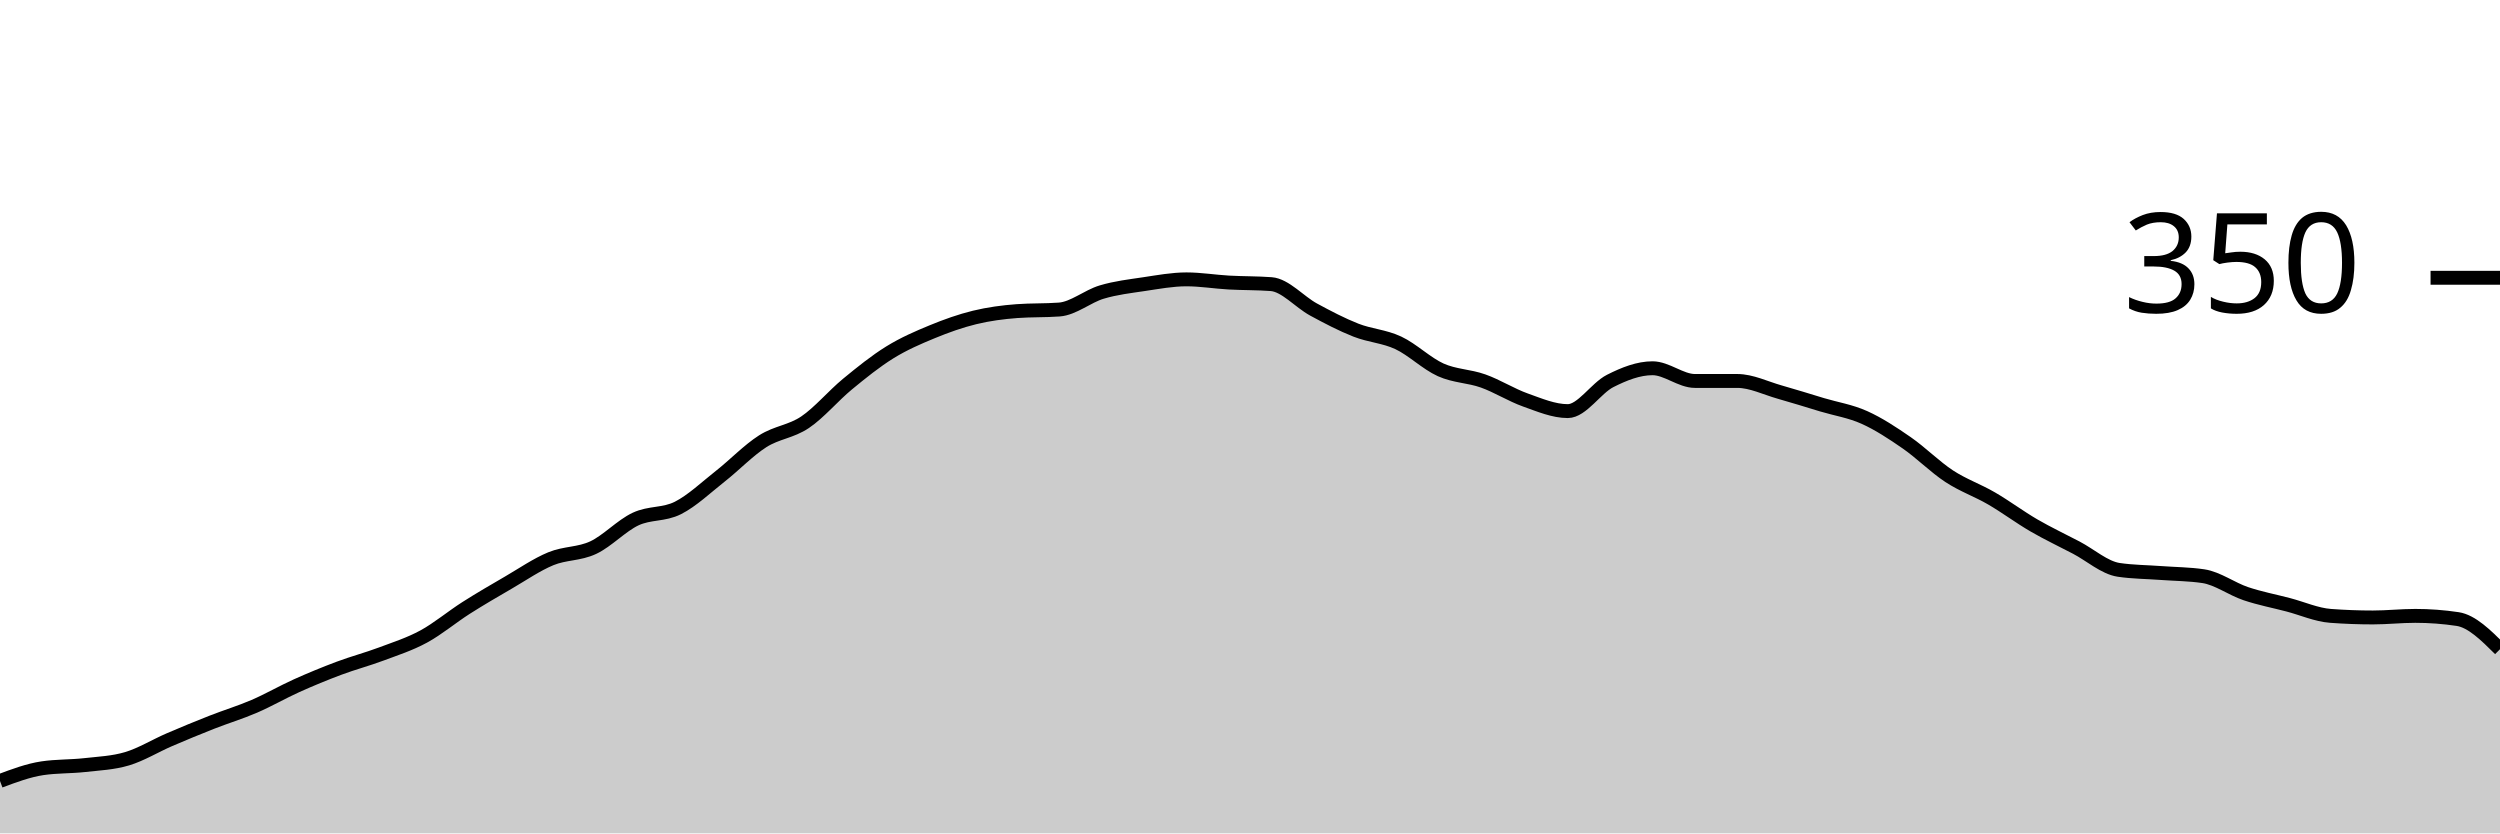
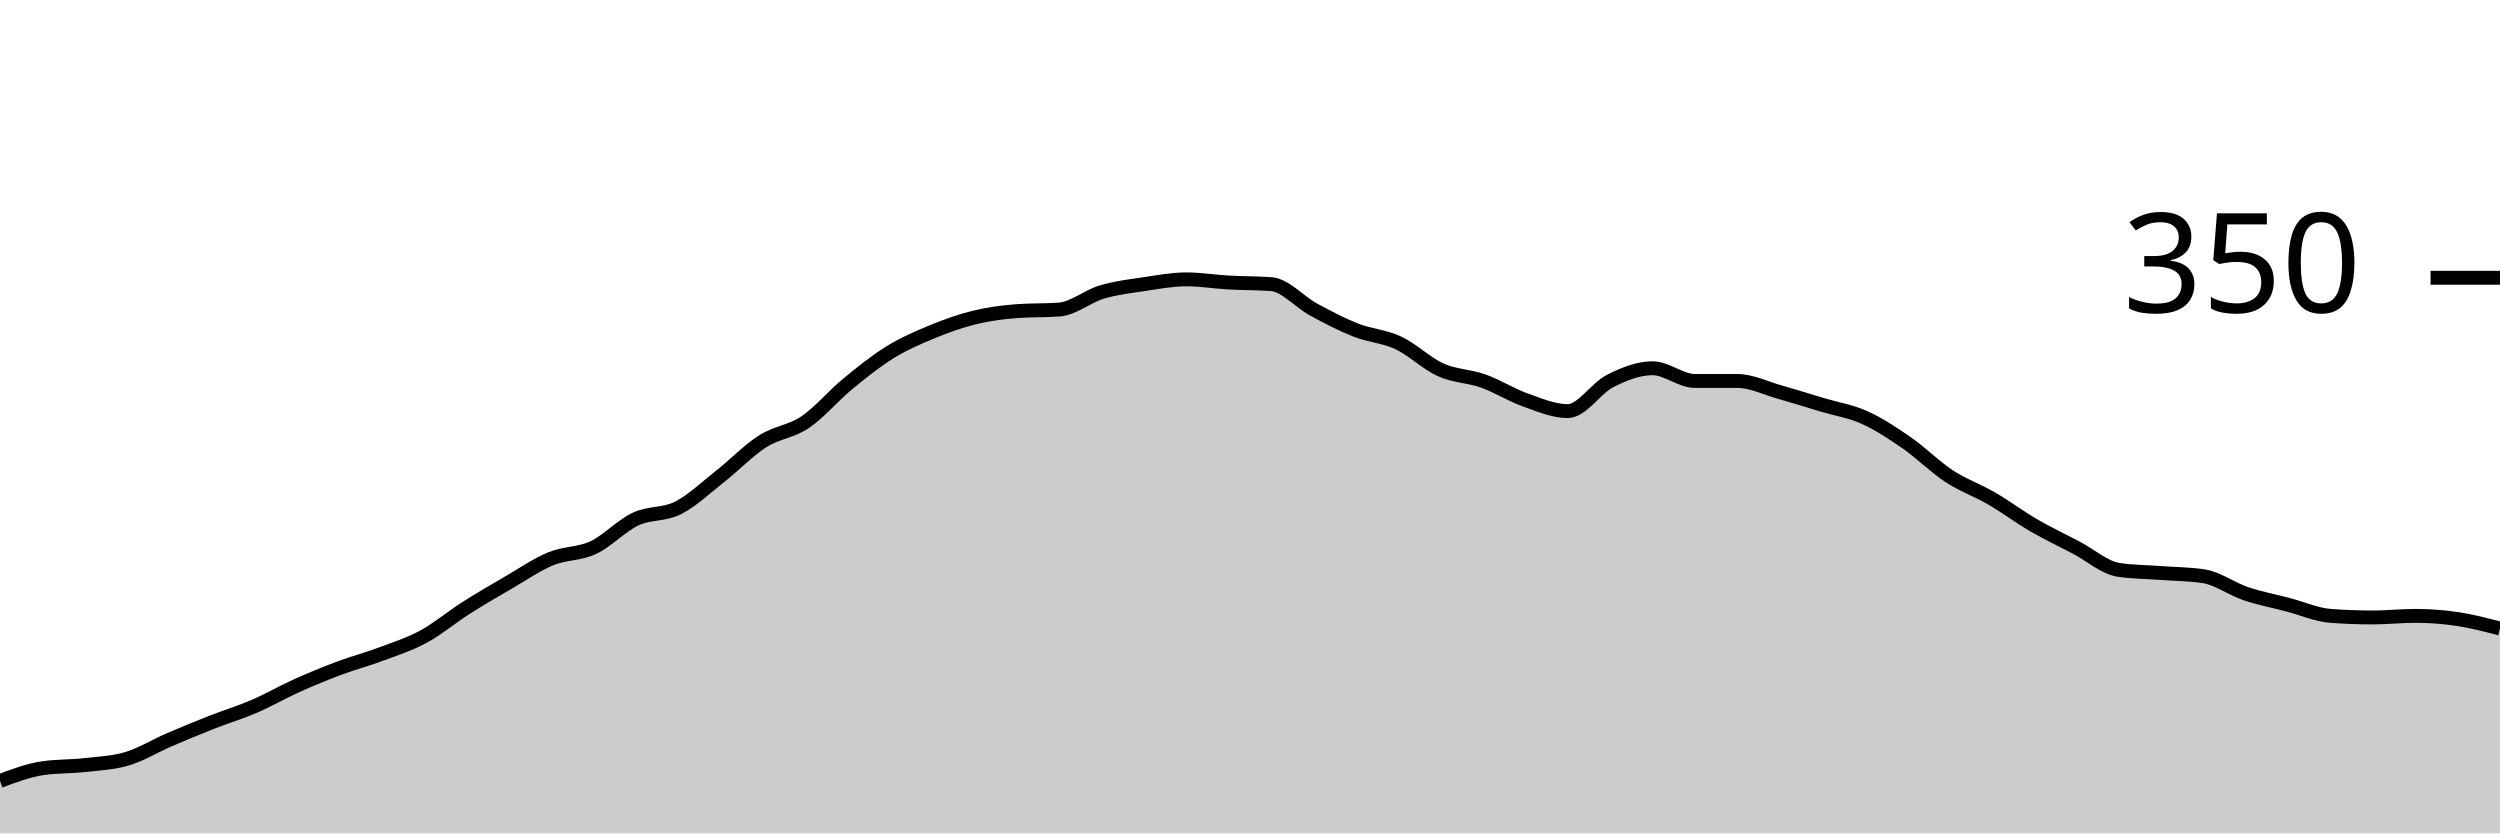
<svg xmlns="http://www.w3.org/2000/svg" viewBox="0 0 180 60">
  <g transform="translate(0,20)">
-     <path class="area" fill="rgba(0, 0, 0, 0.2)" d="M0,36.229C1.017,35.848,2.034,35.467,3.051,35.314C4.068,35.162,5.085,35.2,6.102,35.086C7.119,34.971,8.136,34.933,9.153,34.629C10.169,34.324,11.186,33.695,12.203,33.257C13.22,32.819,14.237,32.4,15.254,32C16.271,31.6,17.288,31.295,18.305,30.857C19.322,30.419,20.339,29.829,21.356,29.371C22.373,28.914,23.39,28.495,24.407,28.114C25.424,27.733,26.441,27.467,27.458,27.086C28.475,26.705,29.492,26.381,30.508,25.829C31.525,25.276,32.542,24.419,33.559,23.771C34.576,23.124,35.593,22.533,36.61,21.943C37.627,21.352,38.644,20.648,39.661,20.229C40.678,19.81,41.695,19.905,42.712,19.429C43.729,18.952,44.746,17.848,45.763,17.371C46.78,16.895,47.797,17.086,48.814,16.571C49.831,16.057,50.847,15.086,51.864,14.286C52.881,13.486,53.898,12.419,54.915,11.771C55.932,11.124,56.949,11.086,57.966,10.4C58.983,9.714,60,8.495,61.017,7.657C62.034,6.819,63.051,6,64.068,5.371C65.085,4.743,66.102,4.305,67.119,3.886C68.136,3.467,69.153,3.105,70.169,2.857C71.186,2.61,72.203,2.476,73.22,2.4C74.237,2.324,75.254,2.362,76.271,2.286C77.288,2.21,78.305,1.333,79.322,1.029C80.339,0.724,81.356,0.61,82.373,0.457C83.39,0.305,84.407,0.114,85.424,0.114C86.441,0.114,87.458,0.286,88.475,0.343C89.492,0.4,90.508,0.381,91.525,0.457C92.542,0.533,93.559,1.733,94.576,2.286C95.593,2.838,96.61,3.371,97.627,3.771C98.644,4.171,99.661,4.21,100.678,4.686C101.695,5.162,102.712,6.171,103.729,6.629C104.746,7.086,105.763,7.067,106.78,7.429C107.797,7.79,108.814,8.438,109.831,8.8C110.847,9.162,111.864,9.6,112.881,9.6C113.898,9.6,114.915,7.943,115.932,7.429C116.949,6.914,117.966,6.514,118.983,6.514C120,6.514,121.017,7.429,122.034,7.429C123.051,7.429,124.068,7.429,125.085,7.429C126.102,7.429,127.119,7.943,128.136,8.229C129.153,8.514,130.169,8.838,131.186,9.143C132.203,9.448,133.22,9.6,134.237,10.057C135.254,10.514,136.271,11.181,137.288,11.886C138.305,12.59,139.322,13.619,140.339,14.286C141.356,14.952,142.373,15.295,143.39,15.886C144.407,16.476,145.424,17.238,146.441,17.829C147.458,18.419,148.475,18.895,149.492,19.429C150.508,19.962,151.525,20.876,152.542,21.029C153.559,21.181,154.576,21.181,155.593,21.257C156.61,21.333,157.627,21.333,158.644,21.486C159.661,21.638,160.678,22.4,161.695,22.743C162.712,23.086,163.729,23.276,164.746,23.543C165.763,23.81,166.78,24.267,167.797,24.343C168.814,24.419,169.831,24.457,170.847,24.457C171.864,24.457,172.881,24.343,173.898,24.343C174.915,24.343,175.932,24.419,176.949,24.571C177.966,24.724,178.983,25.733,180,26.743L180,40C178.983,40,177.966,40,176.949,40C175.932,40,174.915,40,173.898,40C172.881,40,171.864,40,170.847,40C169.831,40,168.814,40,167.797,40C166.78,40,165.763,40,164.746,40C163.729,40,162.712,40,161.695,40C160.678,40,159.661,40,158.644,40C157.627,40,156.61,40,155.593,40C154.576,40,153.559,40,152.542,40C151.525,40,150.508,40,149.492,40C148.475,40,147.458,40,146.441,40C145.424,40,144.407,40,143.39,40C142.373,40,141.356,40,140.339,40C139.322,40,138.305,40,137.288,40C136.271,40,135.254,40,134.237,40C133.22,40,132.203,40,131.186,40C130.169,40,129.153,40,128.136,40C127.119,40,126.102,40,125.085,40C124.068,40,123.051,40,122.034,40C121.017,40,120,40,118.983,40C117.966,40,116.949,40,115.932,40C114.915,40,113.898,40,112.881,40C111.864,40,110.847,40,109.831,40C108.814,40,107.797,40,106.78,40C105.763,40,104.746,40,103.729,40C102.712,40,101.695,40,100.678,40C99.661,40,98.644,40,97.627,40C96.61,40,95.593,40,94.576,40C93.559,40,92.542,40,91.525,40C90.508,40,89.492,40,88.475,40C87.458,40,86.441,40,85.424,40C84.407,40,83.39,40,82.373,40C81.356,40,80.339,40,79.322,40C78.305,40,77.288,40,76.271,40C75.254,40,74.237,40,73.22,40C72.203,40,71.186,40,70.169,40C69.153,40,68.136,40,67.119,40C66.102,40,65.085,40,64.068,40C63.051,40,62.034,40,61.017,40C60,40,58.983,40,57.966,40C56.949,40,55.932,40,54.915,40C53.898,40,52.881,40,51.864,40C50.847,40,49.831,40,48.814,40C47.797,40,46.78,40,45.763,40C44.746,40,43.729,40,42.712,40C41.695,40,40.678,40,39.661,40C38.644,40,37.627,40,36.61,40C35.593,40,34.576,40,33.559,40C32.542,40,31.525,40,30.508,40C29.492,40,28.475,40,27.458,40C26.441,40,25.424,40,24.407,40C23.39,40,22.373,40,21.356,40C20.339,40,19.322,40,18.305,40C17.288,40,16.271,40,15.254,40C14.237,40,13.22,40,12.203,40C11.186,40,10.169,40,9.153,40C8.136,40,7.119,40,6.102,40C5.085,40,4.068,40,3.051,40C2.034,40,1.017,40,0,40Z" />
-     <path class="line" stroke="black" fill="none" d="M0,36.229C1.017,35.848,2.034,35.467,3.051,35.314C4.068,35.162,5.085,35.2,6.102,35.086C7.119,34.971,8.136,34.933,9.153,34.629C10.169,34.324,11.186,33.695,12.203,33.257C13.22,32.819,14.237,32.4,15.254,32C16.271,31.6,17.288,31.295,18.305,30.857C19.322,30.419,20.339,29.829,21.356,29.371C22.373,28.914,23.39,28.495,24.407,28.114C25.424,27.733,26.441,27.467,27.458,27.086C28.475,26.705,29.492,26.381,30.508,25.829C31.525,25.276,32.542,24.419,33.559,23.771C34.576,23.124,35.593,22.533,36.61,21.943C37.627,21.352,38.644,20.648,39.661,20.229C40.678,19.81,41.695,19.905,42.712,19.429C43.729,18.952,44.746,17.848,45.763,17.371C46.78,16.895,47.797,17.086,48.814,16.571C49.831,16.057,50.847,15.086,51.864,14.286C52.881,13.486,53.898,12.419,54.915,11.771C55.932,11.124,56.949,11.086,57.966,10.4C58.983,9.714,60,8.495,61.017,7.657C62.034,6.819,63.051,6,64.068,5.371C65.085,4.743,66.102,4.305,67.119,3.886C68.136,3.467,69.153,3.105,70.169,2.857C71.186,2.61,72.203,2.476,73.22,2.4C74.237,2.324,75.254,2.362,76.271,2.286C77.288,2.21,78.305,1.333,79.322,1.029C80.339,0.724,81.356,0.61,82.373,0.457C83.39,0.305,84.407,0.114,85.424,0.114C86.441,0.114,87.458,0.286,88.475,0.343C89.492,0.4,90.508,0.381,91.525,0.457C92.542,0.533,93.559,1.733,94.576,2.286C95.593,2.838,96.61,3.371,97.627,3.771C98.644,4.171,99.661,4.21,100.678,4.686C101.695,5.162,102.712,6.171,103.729,6.629C104.746,7.086,105.763,7.067,106.78,7.429C107.797,7.79,108.814,8.438,109.831,8.8C110.847,9.162,111.864,9.6,112.881,9.6C113.898,9.6,114.915,7.943,115.932,7.429C116.949,6.914,117.966,6.514,118.983,6.514C120,6.514,121.017,7.429,122.034,7.429C123.051,7.429,124.068,7.429,125.085,7.429C126.102,7.429,127.119,7.943,128.136,8.229C129.153,8.514,130.169,8.838,131.186,9.143C132.203,9.448,133.22,9.6,134.237,10.057C135.254,10.514,136.271,11.181,137.288,11.886C138.305,12.59,139.322,13.619,140.339,14.286C141.356,14.952,142.373,15.295,143.39,15.886C144.407,16.476,145.424,17.238,146.441,17.829C147.458,18.419,148.475,18.895,149.492,19.429C150.508,19.962,151.525,20.876,152.542,21.029C153.559,21.181,154.576,21.181,155.593,21.257C156.61,21.333,157.627,21.333,158.644,21.486C159.661,21.638,160.678,22.4,161.695,22.743C162.712,23.086,163.729,23.276,164.746,23.543C165.763,23.81,166.78,24.267,167.797,24.343C168.814,24.419,169.831,24.457,170.847,24.457C171.864,24.457,172.881,24.343,173.898,24.343C174.915,24.343,175.932,24.419,176.949,24.571C177.966,24.724,178.983,25.733,180,26.743" />
+     <path class="area" fill="rgba(0, 0, 0, 0.2)" d="M0,36.229C1.017,35.848,2.034,35.467,3.051,35.314C4.068,35.162,5.085,35.2,6.102,35.086C7.119,34.971,8.136,34.933,9.153,34.629C10.169,34.324,11.186,33.695,12.203,33.257C13.22,32.819,14.237,32.4,15.254,32C16.271,31.6,17.288,31.295,18.305,30.857C19.322,30.419,20.339,29.829,21.356,29.371C22.373,28.914,23.39,28.495,24.407,28.114C25.424,27.733,26.441,27.467,27.458,27.086C28.475,26.705,29.492,26.381,30.508,25.829C31.525,25.276,32.542,24.419,33.559,23.771C34.576,23.124,35.593,22.533,36.61,21.943C37.627,21.352,38.644,20.648,39.661,20.229C40.678,19.81,41.695,19.905,42.712,19.429C43.729,18.952,44.746,17.848,45.763,17.371C46.78,16.895,47.797,17.086,48.814,16.571C49.831,16.057,50.847,15.086,51.864,14.286C52.881,13.486,53.898,12.419,54.915,11.771C55.932,11.124,56.949,11.086,57.966,10.4C58.983,9.714,60,8.495,61.017,7.657C62.034,6.819,63.051,6,64.068,5.371C65.085,4.743,66.102,4.305,67.119,3.886C68.136,3.467,69.153,3.105,70.169,2.857C71.186,2.61,72.203,2.476,73.22,2.4C74.237,2.324,75.254,2.362,76.271,2.286C77.288,2.21,78.305,1.333,79.322,1.029C80.339,0.724,81.356,0.61,82.373,0.457C83.39,0.305,84.407,0.114,85.424,0.114C86.441,0.114,87.458,0.286,88.475,0.343C89.492,0.4,90.508,0.381,91.525,0.457C92.542,0.533,93.559,1.733,94.576,2.286C95.593,2.838,96.61,3.371,97.627,3.771C98.644,4.171,99.661,4.21,100.678,4.686C101.695,5.162,102.712,6.171,103.729,6.629C104.746,7.086,105.763,7.067,106.78,7.429C107.797,7.79,108.814,8.438,109.831,8.8C110.847,9.162,111.864,9.6,112.881,9.6C113.898,9.6,114.915,7.943,115.932,7.429C116.949,6.914,117.966,6.514,118.983,6.514C120,6.514,121.017,7.429,122.034,7.429C123.051,7.429,124.068,7.429,125.085,7.429C126.102,7.429,127.119,7.943,128.136,8.229C129.153,8.514,130.169,8.838,131.186,9.143C132.203,9.448,133.22,9.6,134.237,10.057C135.254,10.514,136.271,11.181,137.288,11.886C138.305,12.59,139.322,13.619,140.339,14.286C141.356,14.952,142.373,15.295,143.39,15.886C144.407,16.476,145.424,17.238,146.441,17.829C147.458,18.419,148.475,18.895,149.492,19.429C150.508,19.962,151.525,20.876,152.542,21.029C153.559,21.181,154.576,21.181,155.593,21.257C156.61,21.333,157.627,21.333,158.644,21.486C159.661,21.638,160.678,22.4,161.695,22.743C162.712,23.086,163.729,23.276,164.746,23.543C165.763,23.81,166.78,24.267,167.797,24.343C168.814,24.419,169.831,24.457,170.847,24.457C171.864,24.457,172.881,24.343,173.898,24.343C174.915,24.343,175.932,24.419,176.949,24.571C177.966,24.724,178.983,24.99,180,25.257L180,40C178.983,40,177.966,40,176.949,40C175.932,40,174.915,40,173.898,40C172.881,40,171.864,40,170.847,40C169.831,40,168.814,40,167.797,40C166.78,40,165.763,40,164.746,40C163.729,40,162.712,40,161.695,40C160.678,40,159.661,40,158.644,40C157.627,40,156.61,40,155.593,40C154.576,40,153.559,40,152.542,40C151.525,40,150.508,40,149.492,40C148.475,40,147.458,40,146.441,40C145.424,40,144.407,40,143.39,40C142.373,40,141.356,40,140.339,40C139.322,40,138.305,40,137.288,40C136.271,40,135.254,40,134.237,40C133.22,40,132.203,40,131.186,40C130.169,40,129.153,40,128.136,40C127.119,40,126.102,40,125.085,40C124.068,40,123.051,40,122.034,40C121.017,40,120,40,118.983,40C117.966,40,116.949,40,115.932,40C114.915,40,113.898,40,112.881,40C111.864,40,110.847,40,109.831,40C108.814,40,107.797,40,106.78,40C105.763,40,104.746,40,103.729,40C102.712,40,101.695,40,100.678,40C99.661,40,98.644,40,97.627,40C96.61,40,95.593,40,94.576,40C93.559,40,92.542,40,91.525,40C90.508,40,89.492,40,88.475,40C87.458,40,86.441,40,85.424,40C84.407,40,83.39,40,82.373,40C81.356,40,80.339,40,79.322,40C78.305,40,77.288,40,76.271,40C75.254,40,74.237,40,73.22,40C72.203,40,71.186,40,70.169,40C69.153,40,68.136,40,67.119,40C66.102,40,65.085,40,64.068,40C63.051,40,62.034,40,61.017,40C60,40,58.983,40,57.966,40C56.949,40,55.932,40,54.915,40C53.898,40,52.881,40,51.864,40C50.847,40,49.831,40,48.814,40C47.797,40,46.78,40,45.763,40C44.746,40,43.729,40,42.712,40C41.695,40,40.678,40,39.661,40C38.644,40,37.627,40,36.61,40C35.593,40,34.576,40,33.559,40C32.542,40,31.525,40,30.508,40C29.492,40,28.475,40,27.458,40C26.441,40,25.424,40,24.407,40C23.39,40,22.373,40,21.356,40C20.339,40,19.322,40,18.305,40C17.288,40,16.271,40,15.254,40C14.237,40,13.22,40,12.203,40C11.186,40,10.169,40,9.153,40C8.136,40,7.119,40,6.102,40C5.085,40,4.068,40,3.051,40C2.034,40,1.017,40,0,40Z" />
+     <path class="line" stroke="black" fill="none" d="M0,36.229C1.017,35.848,2.034,35.467,3.051,35.314C4.068,35.162,5.085,35.2,6.102,35.086C7.119,34.971,8.136,34.933,9.153,34.629C10.169,34.324,11.186,33.695,12.203,33.257C13.22,32.819,14.237,32.4,15.254,32C16.271,31.6,17.288,31.295,18.305,30.857C19.322,30.419,20.339,29.829,21.356,29.371C22.373,28.914,23.39,28.495,24.407,28.114C25.424,27.733,26.441,27.467,27.458,27.086C28.475,26.705,29.492,26.381,30.508,25.829C31.525,25.276,32.542,24.419,33.559,23.771C34.576,23.124,35.593,22.533,36.61,21.943C37.627,21.352,38.644,20.648,39.661,20.229C40.678,19.81,41.695,19.905,42.712,19.429C43.729,18.952,44.746,17.848,45.763,17.371C46.78,16.895,47.797,17.086,48.814,16.571C49.831,16.057,50.847,15.086,51.864,14.286C52.881,13.486,53.898,12.419,54.915,11.771C55.932,11.124,56.949,11.086,57.966,10.4C58.983,9.714,60,8.495,61.017,7.657C62.034,6.819,63.051,6,64.068,5.371C65.085,4.743,66.102,4.305,67.119,3.886C68.136,3.467,69.153,3.105,70.169,2.857C71.186,2.61,72.203,2.476,73.22,2.4C74.237,2.324,75.254,2.362,76.271,2.286C77.288,2.21,78.305,1.333,79.322,1.029C80.339,0.724,81.356,0.61,82.373,0.457C83.39,0.305,84.407,0.114,85.424,0.114C86.441,0.114,87.458,0.286,88.475,0.343C89.492,0.4,90.508,0.381,91.525,0.457C92.542,0.533,93.559,1.733,94.576,2.286C95.593,2.838,96.61,3.371,97.627,3.771C98.644,4.171,99.661,4.21,100.678,4.686C101.695,5.162,102.712,6.171,103.729,6.629C104.746,7.086,105.763,7.067,106.78,7.429C107.797,7.79,108.814,8.438,109.831,8.8C110.847,9.162,111.864,9.6,112.881,9.6C113.898,9.6,114.915,7.943,115.932,7.429C116.949,6.914,117.966,6.514,118.983,6.514C120,6.514,121.017,7.429,122.034,7.429C123.051,7.429,124.068,7.429,125.085,7.429C126.102,7.429,127.119,7.943,128.136,8.229C129.153,8.514,130.169,8.838,131.186,9.143C132.203,9.448,133.22,9.6,134.237,10.057C135.254,10.514,136.271,11.181,137.288,11.886C138.305,12.59,139.322,13.619,140.339,14.286C141.356,14.952,142.373,15.295,143.39,15.886C144.407,16.476,145.424,17.238,146.441,17.829C147.458,18.419,148.475,18.895,149.492,19.429C150.508,19.962,151.525,20.876,152.542,21.029C153.559,21.181,154.576,21.181,155.593,21.257C156.61,21.333,157.627,21.333,158.644,21.486C159.661,21.638,160.678,22.4,161.695,22.743C162.712,23.086,163.729,23.276,164.746,23.543C165.763,23.81,166.78,24.267,167.797,24.343C168.814,24.419,169.831,24.457,170.847,24.457C171.864,24.457,172.881,24.343,173.898,24.343C174.915,24.343,175.932,24.419,176.949,24.571C177.966,24.724,178.983,24.99,180,25.257" />
    <path class="axis-ceiling" stroke-width="1" stroke="black" fill="none" d="M175,0L180,0" />
    <text class="axis-ceiling-label" font-family="sans-serif" text-anchor="end" font-size="10px" x="170" y="2.5">350</text>
  </g>
</svg>
